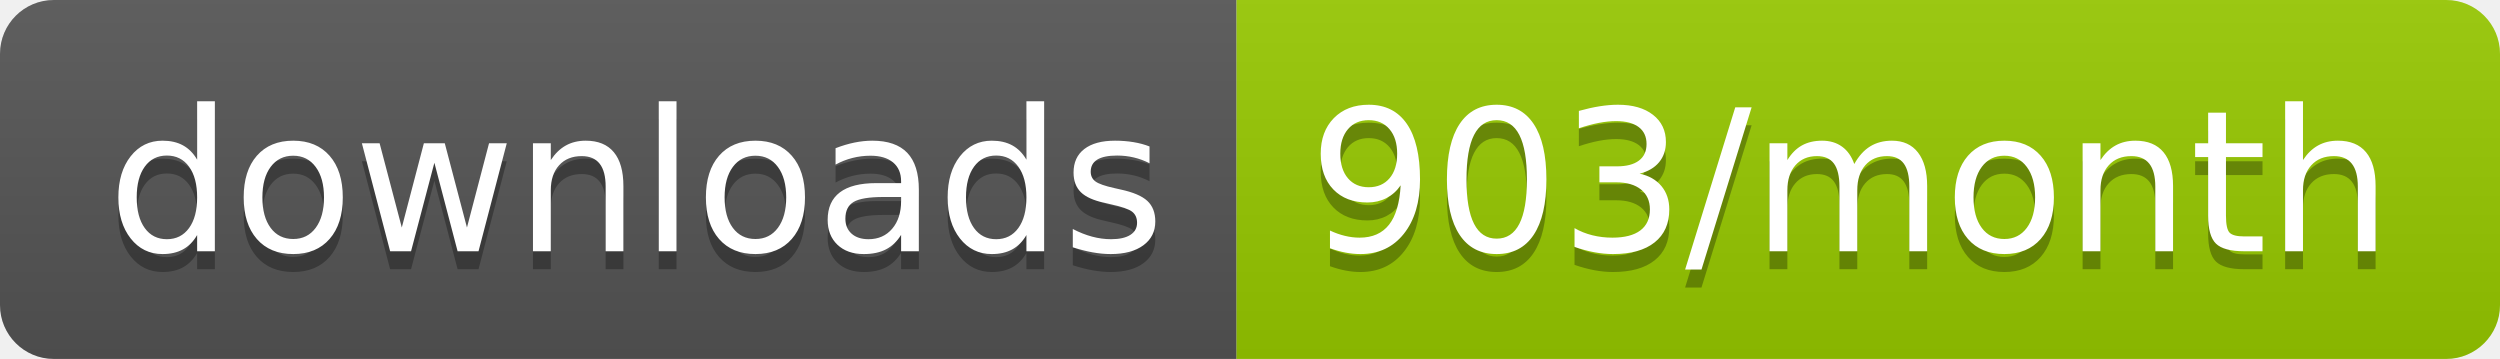
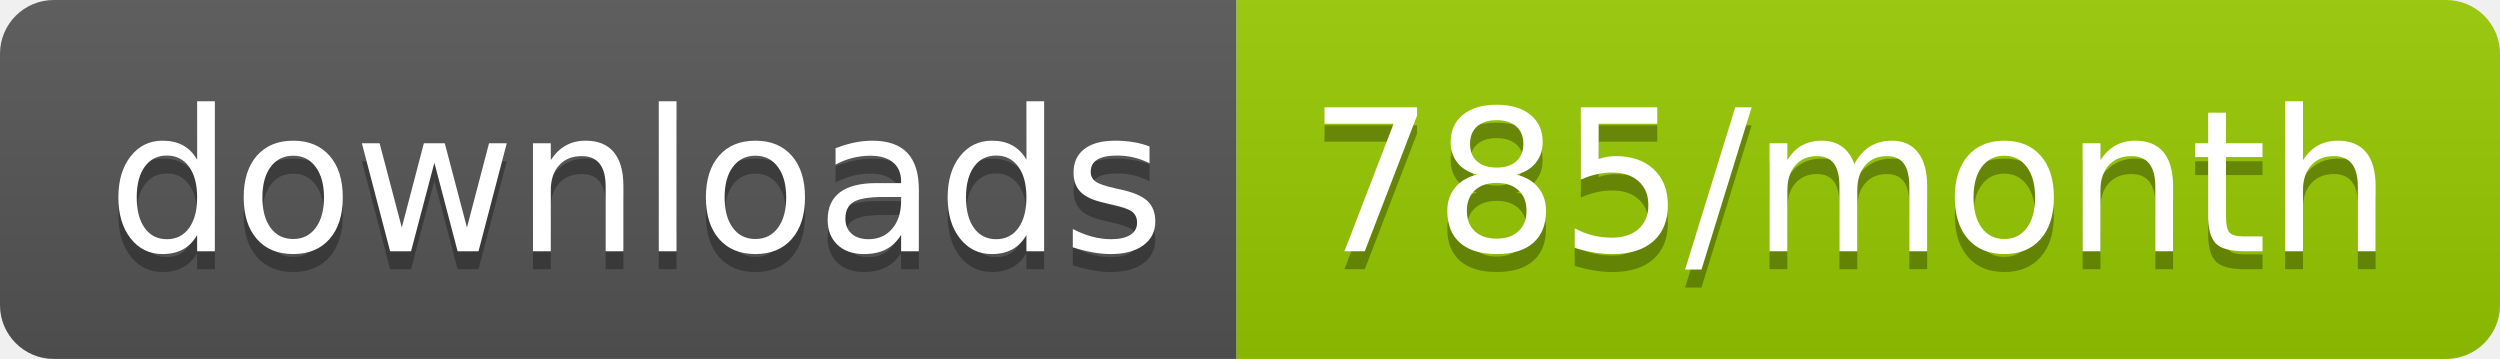
<svg xmlns="http://www.w3.org/2000/svg" width="139.3" height="20">
  <linearGradient id="smooth" x2="0" y2="100%">
    <stop offset="0" stop-color="#bbb" stop-opacity=".1" />
    <stop offset="1" stop-opacity=".1" />
  </linearGradient>
  <clipPath id="round">
    <rect width="139.3" height="20" rx="3" fill="#fff" />
  </clipPath>
  <g clip-path="url(#round)">
    <rect width="68.9" height="20" fill="#555" />
    <rect x="68.9" width="70.4" height="20" fill="#97CA00" />
    <rect width="139.3" height="20" fill="url(#smooth)" />
  </g>
  <g fill="#fff" text-anchor="middle" font-family="DejaVu Sans,Verdana,Geneva,sans-serif" font-size="110">
    <text x="354.5" y="150" fill="#010101" fill-opacity=".3" transform="scale(0.1)" textLength="589.0" lengthAdjust="spacing">downloads</text>
    <text x="354.5" y="140" transform="scale(0.1)" textLength="589.0" lengthAdjust="spacing">downloads</text>
-     <text x="1031.0" y="150" fill="#010101" fill-opacity=".3" transform="scale(0.1)" textLength="604.0" lengthAdjust="spacing">903/month</text>
-     <text x="1031.0" y="140" transform="scale(0.1)" textLength="604.0" lengthAdjust="spacing">903/month</text>
+     <text x="1031.0" y="150" fill="#010101" fill-opacity=".3" transform="scale(0.1)" textLength="604.0" lengthAdjust="spacing">785/month</text>
+     <text x="1031.0" y="140" transform="scale(0.1)" textLength="604.0" lengthAdjust="spacing">785/month</text>
  </g>
</svg>
